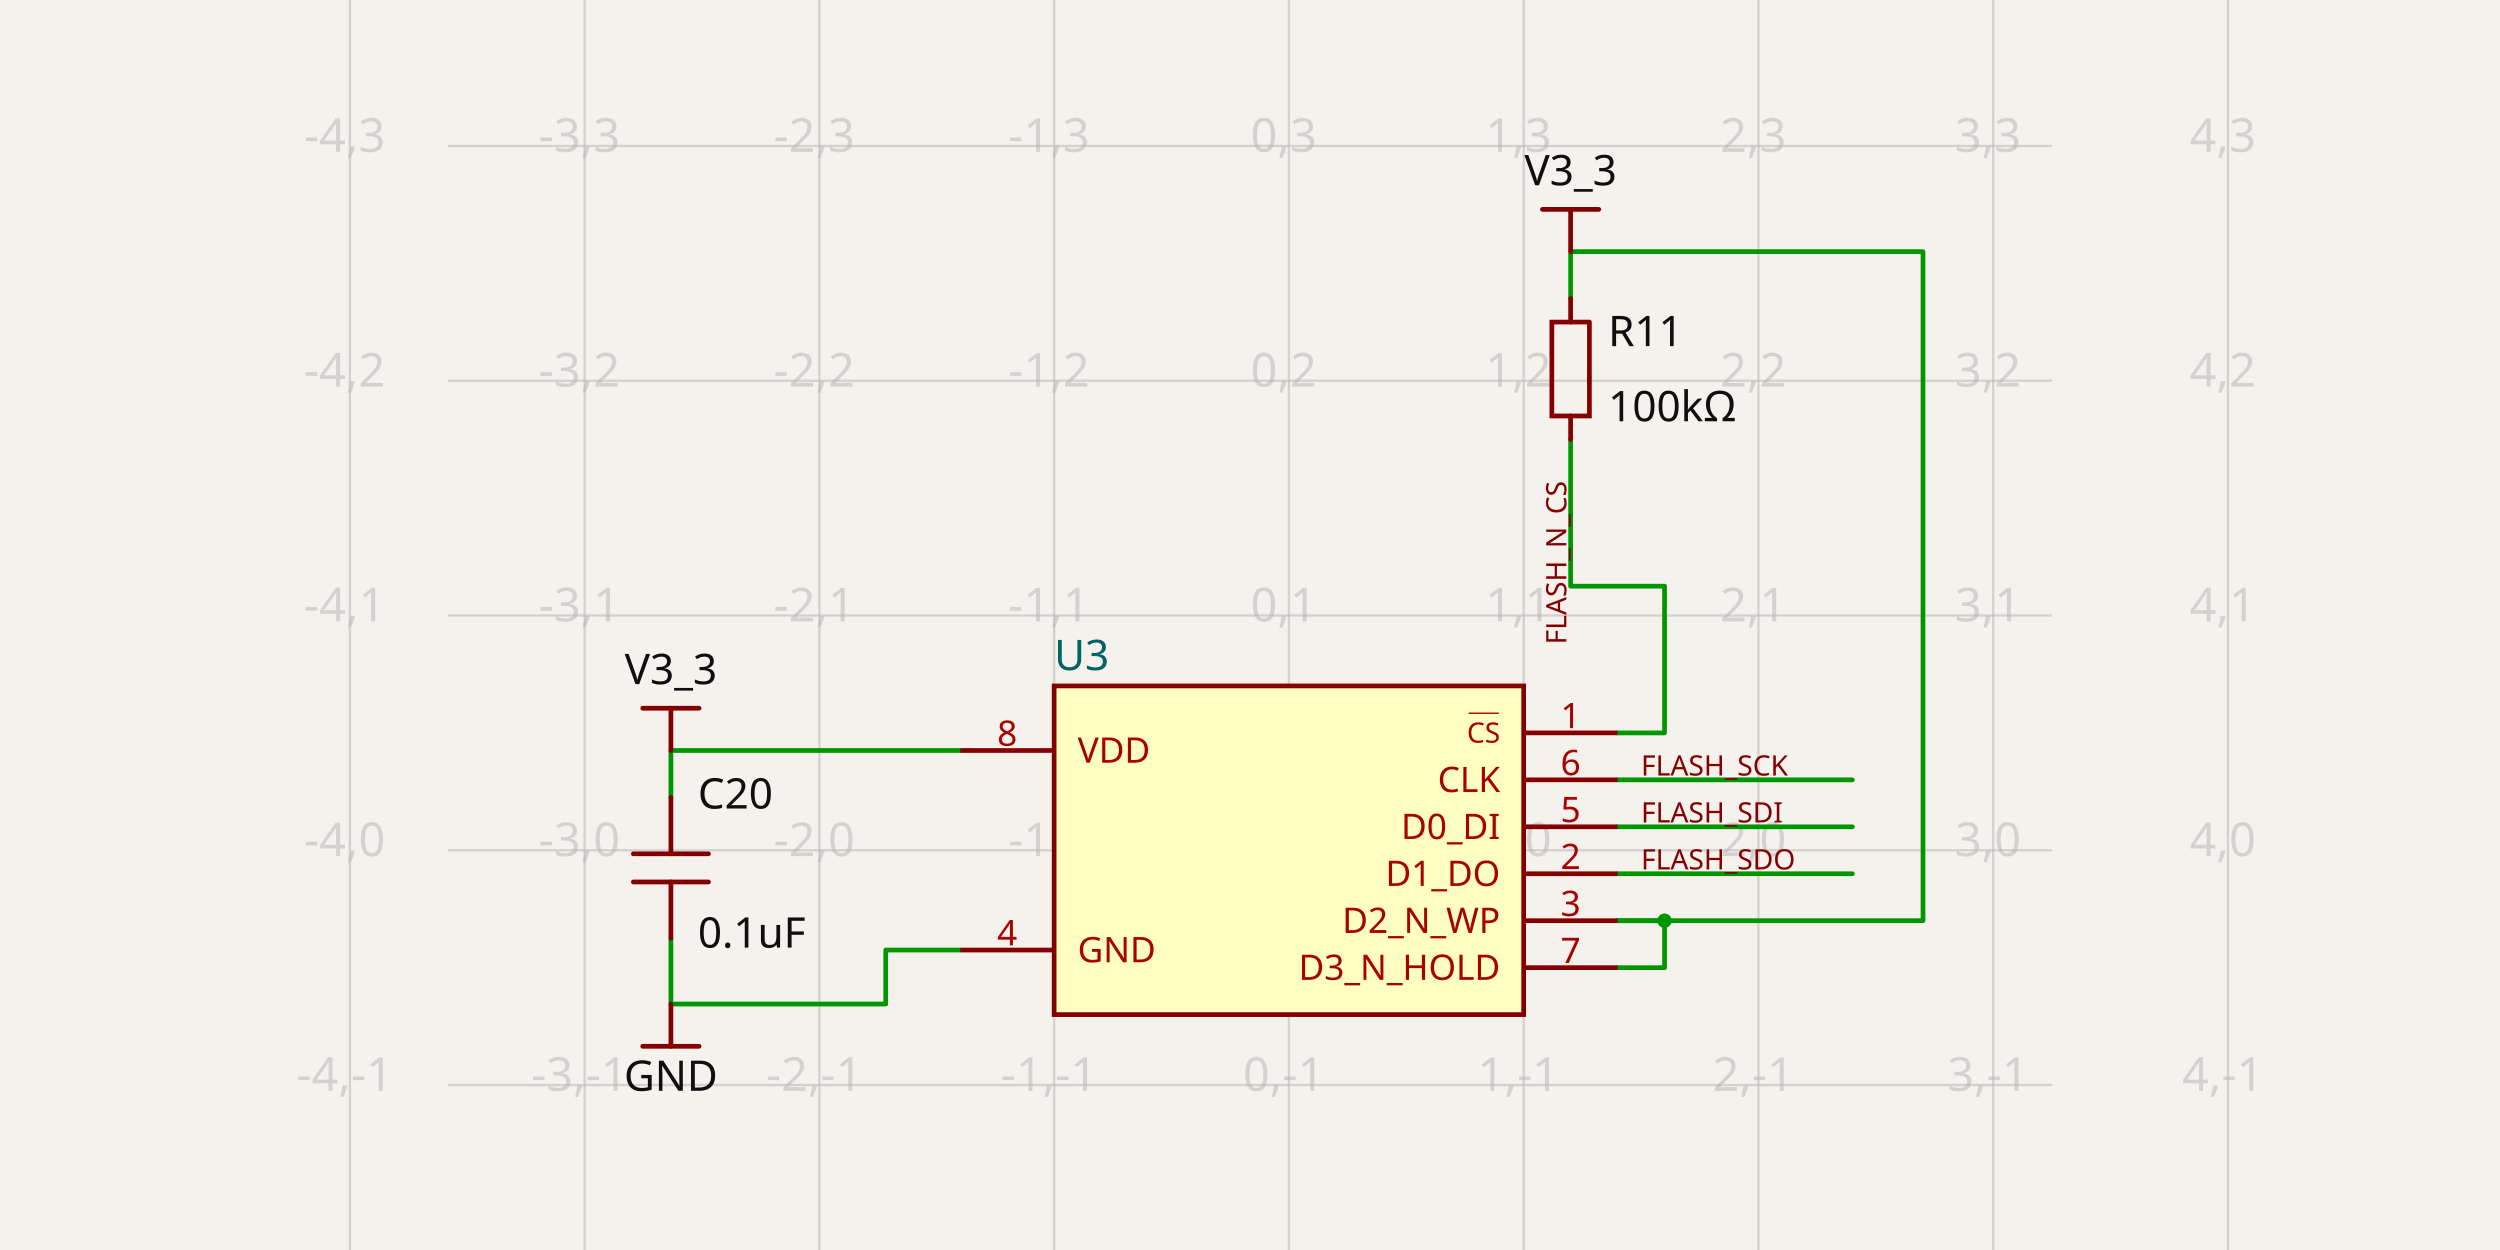
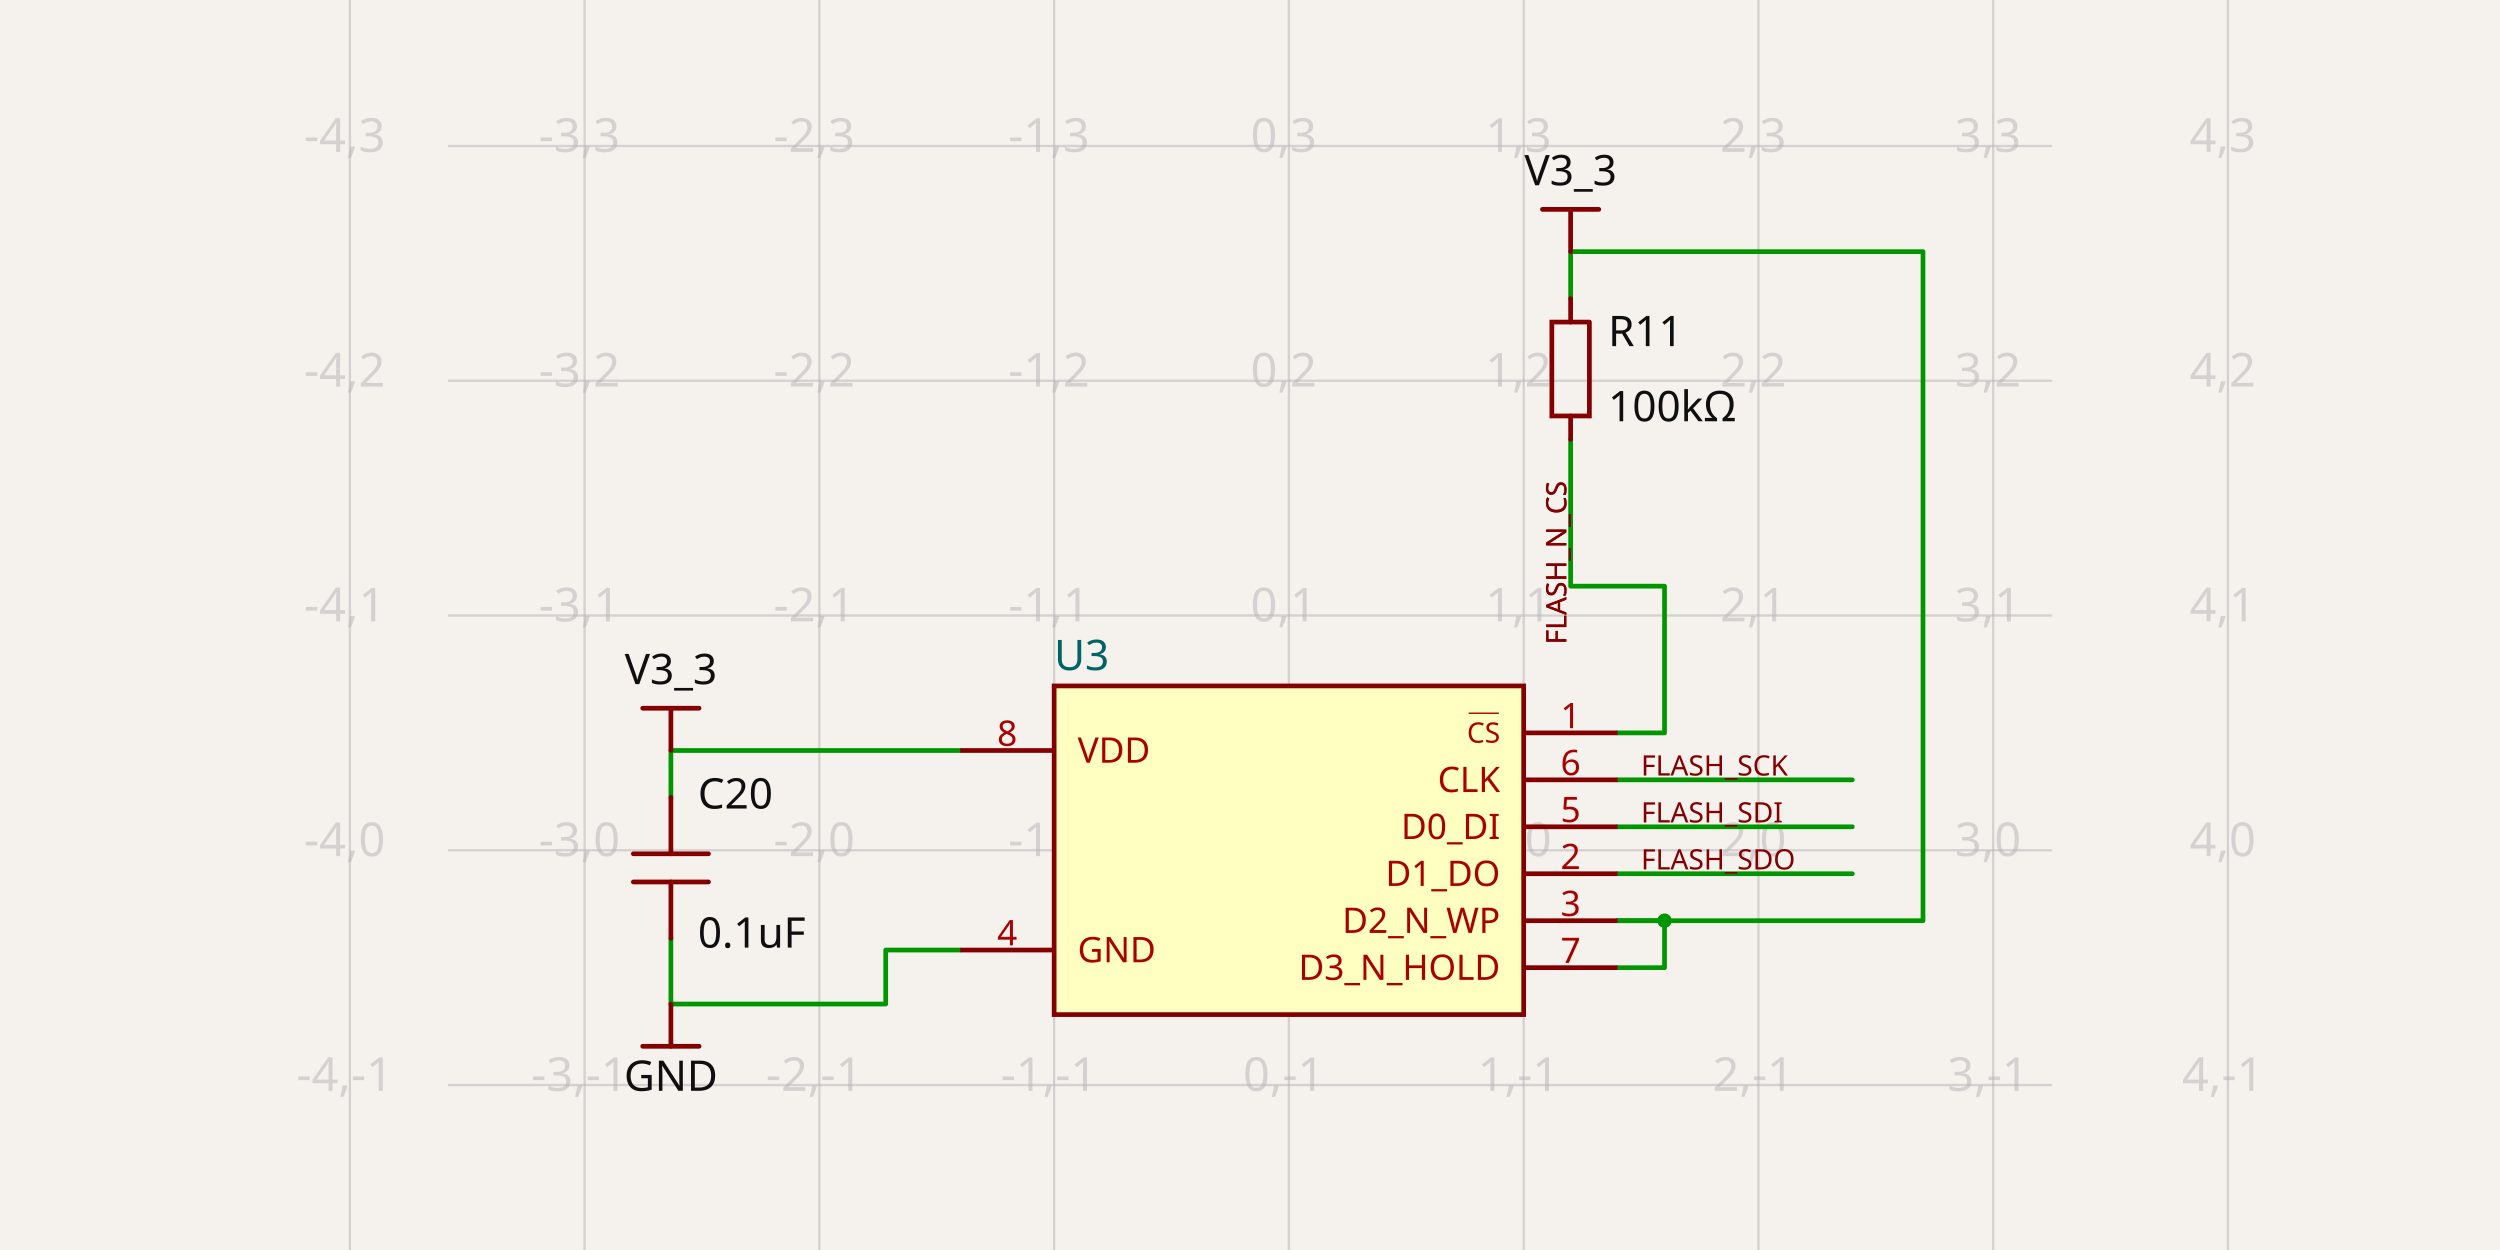
<svg xmlns="http://www.w3.org/2000/svg" class="tscircuit-schematic" width="1200" height="600" style="background-color: rgb(245, 241, 237)" data-real-to-screen-transform="matrix(112.684520903,0,0,-112.684520903,618.6774593397,408.1283101078)" data-software-used-string="@tscircuit/core@0.0.1741">
  <style>
              .boundary { fill: rgb(245, 241, 237); }
              .schematic-boundary { fill: none; stroke: #fff; }
              .component { fill: none; stroke: rgb(132, 0, 0); }
              .chip { fill: rgb(255, 255, 194); stroke: rgb(132, 0, 0); }
              .component-pin { fill: none; stroke: rgb(132, 0, 0); }
              .text { font-family: sans-serif; fill: rgb(0, 150, 0); }
              .pin-number { fill: rgb(169, 0, 0); }
              .port-label { fill: rgb(0, 100, 100); }
              .component-name { fill: rgb(0, 100, 100); }
              
            </style>
  <rect class="boundary" x="0" y="0" width="1200" height="600" />
  <g class="grid sch-grid">
    <line x1="167.939" y1="600" x2="167.939" y2="-7.889866537880152e-11" stroke="rgb(181, 181, 181)" stroke-width="1.127" stroke-opacity="0.5" />
    <line x1="280.624" y1="600" x2="280.624" y2="-7.889866537880152e-11" stroke="rgb(181, 181, 181)" stroke-width="1.127" stroke-opacity="0.5" />
    <line x1="393.308" y1="600" x2="393.308" y2="-7.889866537880152e-11" stroke="rgb(181, 181, 181)" stroke-width="1.127" stroke-opacity="0.5" />
    <line x1="505.993" y1="600" x2="505.993" y2="-7.889866537880152e-11" stroke="rgb(181, 181, 181)" stroke-width="1.127" stroke-opacity="0.5" />
    <line x1="618.677" y1="600" x2="618.677" y2="-7.889866537880152e-11" stroke="rgb(181, 181, 181)" stroke-width="1.127" stroke-opacity="0.5" />
    <line x1="731.362" y1="600" x2="731.362" y2="-7.889866537880152e-11" stroke="rgb(181, 181, 181)" stroke-width="1.127" stroke-opacity="0.5" />
    <line x1="844.047" y1="600" x2="844.047" y2="-7.889866537880152e-11" stroke="rgb(181, 181, 181)" stroke-width="1.127" stroke-opacity="0.5" />
    <line x1="956.731" y1="600" x2="956.731" y2="-7.889866537880152e-11" stroke="rgb(181, 181, 181)" stroke-width="1.127" stroke-opacity="0.5" />
    <line x1="1069.416" y1="600" x2="1069.416" y2="-7.889866537880152e-11" stroke="rgb(181, 181, 181)" stroke-width="1.127" stroke-opacity="0.5" />
    <line x1="214.985" y1="633.497" x2="985.015" y2="633.497" stroke="rgb(181, 181, 181)" stroke-width="1.127" stroke-opacity="0.5" />
    <line x1="214.985" y1="520.813" x2="985.015" y2="520.813" stroke="rgb(181, 181, 181)" stroke-width="1.127" stroke-opacity="0.5" />
    <line x1="214.985" y1="408.128" x2="985.015" y2="408.128" stroke="rgb(181, 181, 181)" stroke-width="1.127" stroke-opacity="0.5" />
    <line x1="214.985" y1="295.444" x2="985.015" y2="295.444" stroke="rgb(181, 181, 181)" stroke-width="1.127" stroke-opacity="0.5" />
    <line x1="214.985" y1="182.759" x2="985.015" y2="182.759" stroke="rgb(181, 181, 181)" stroke-width="1.127" stroke-opacity="0.5" />
    <line x1="214.985" y1="70.075" x2="985.015" y2="70.075" stroke="rgb(181, 181, 181)" stroke-width="1.127" stroke-opacity="0.5" />
    <line x1="214.985" y1="-42.61" x2="985.015" y2="-42.61" stroke="rgb(181, 181, 181)" stroke-width="1.127" stroke-opacity="0.5" />
    <text x="165.439" y="628.497" fill="rgb(181, 181, 181)" font-size="22.537" fill-opacity="0.5" text-anchor="middle" dominant-baseline="middle" font-family="sans-serif">-4,-2</text>
    <text x="165.439" y="515.813" fill="rgb(181, 181, 181)" font-size="22.537" fill-opacity="0.5" text-anchor="middle" dominant-baseline="middle" font-family="sans-serif">-4,-1</text>
    <text x="165.439" y="403.128" fill="rgb(181, 181, 181)" font-size="22.537" fill-opacity="0.5" text-anchor="middle" dominant-baseline="middle" font-family="sans-serif">-4,0</text>
    <text x="165.439" y="290.444" fill="rgb(181, 181, 181)" font-size="22.537" fill-opacity="0.5" text-anchor="middle" dominant-baseline="middle" font-family="sans-serif">-4,1</text>
    <text x="165.439" y="177.759" fill="rgb(181, 181, 181)" font-size="22.537" fill-opacity="0.5" text-anchor="middle" dominant-baseline="middle" font-family="sans-serif">-4,2</text>
    <text x="165.439" y="65.075" fill="rgb(181, 181, 181)" font-size="22.537" fill-opacity="0.5" text-anchor="middle" dominant-baseline="middle" font-family="sans-serif">-4,3</text>
    <text x="165.439" y="-47.61" fill="rgb(181, 181, 181)" font-size="22.537" fill-opacity="0.5" text-anchor="middle" dominant-baseline="middle" font-family="sans-serif">-4,4</text>
    <text x="278.124" y="628.497" fill="rgb(181, 181, 181)" font-size="22.537" fill-opacity="0.5" text-anchor="middle" dominant-baseline="middle" font-family="sans-serif">-3,-2</text>
    <text x="278.124" y="515.813" fill="rgb(181, 181, 181)" font-size="22.537" fill-opacity="0.5" text-anchor="middle" dominant-baseline="middle" font-family="sans-serif">-3,-1</text>
    <text x="278.124" y="403.128" fill="rgb(181, 181, 181)" font-size="22.537" fill-opacity="0.5" text-anchor="middle" dominant-baseline="middle" font-family="sans-serif">-3,0</text>
    <text x="278.124" y="290.444" fill="rgb(181, 181, 181)" font-size="22.537" fill-opacity="0.5" text-anchor="middle" dominant-baseline="middle" font-family="sans-serif">-3,1</text>
    <text x="278.124" y="177.759" fill="rgb(181, 181, 181)" font-size="22.537" fill-opacity="0.5" text-anchor="middle" dominant-baseline="middle" font-family="sans-serif">-3,2</text>
    <text x="278.124" y="65.075" fill="rgb(181, 181, 181)" font-size="22.537" fill-opacity="0.5" text-anchor="middle" dominant-baseline="middle" font-family="sans-serif">-3,3</text>
    <text x="278.124" y="-47.61" fill="rgb(181, 181, 181)" font-size="22.537" fill-opacity="0.5" text-anchor="middle" dominant-baseline="middle" font-family="sans-serif">-3,4</text>
    <text x="390.808" y="628.497" fill="rgb(181, 181, 181)" font-size="22.537" fill-opacity="0.5" text-anchor="middle" dominant-baseline="middle" font-family="sans-serif">-2,-2</text>
    <text x="390.808" y="515.813" fill="rgb(181, 181, 181)" font-size="22.537" fill-opacity="0.5" text-anchor="middle" dominant-baseline="middle" font-family="sans-serif">-2,-1</text>
    <text x="390.808" y="403.128" fill="rgb(181, 181, 181)" font-size="22.537" fill-opacity="0.5" text-anchor="middle" dominant-baseline="middle" font-family="sans-serif">-2,0</text>
    <text x="390.808" y="290.444" fill="rgb(181, 181, 181)" font-size="22.537" fill-opacity="0.5" text-anchor="middle" dominant-baseline="middle" font-family="sans-serif">-2,1</text>
    <text x="390.808" y="177.759" fill="rgb(181, 181, 181)" font-size="22.537" fill-opacity="0.5" text-anchor="middle" dominant-baseline="middle" font-family="sans-serif">-2,2</text>
    <text x="390.808" y="65.075" fill="rgb(181, 181, 181)" font-size="22.537" fill-opacity="0.5" text-anchor="middle" dominant-baseline="middle" font-family="sans-serif">-2,3</text>
    <text x="390.808" y="-47.61" fill="rgb(181, 181, 181)" font-size="22.537" fill-opacity="0.5" text-anchor="middle" dominant-baseline="middle" font-family="sans-serif">-2,4</text>
    <text x="503.493" y="628.497" fill="rgb(181, 181, 181)" font-size="22.537" fill-opacity="0.5" text-anchor="middle" dominant-baseline="middle" font-family="sans-serif">-1,-2</text>
    <text x="503.493" y="515.813" fill="rgb(181, 181, 181)" font-size="22.537" fill-opacity="0.5" text-anchor="middle" dominant-baseline="middle" font-family="sans-serif">-1,-1</text>
    <text x="503.493" y="403.128" fill="rgb(181, 181, 181)" font-size="22.537" fill-opacity="0.5" text-anchor="middle" dominant-baseline="middle" font-family="sans-serif">-1,0</text>
    <text x="503.493" y="290.444" fill="rgb(181, 181, 181)" font-size="22.537" fill-opacity="0.5" text-anchor="middle" dominant-baseline="middle" font-family="sans-serif">-1,1</text>
    <text x="503.493" y="177.759" fill="rgb(181, 181, 181)" font-size="22.537" fill-opacity="0.5" text-anchor="middle" dominant-baseline="middle" font-family="sans-serif">-1,2</text>
    <text x="503.493" y="65.075" fill="rgb(181, 181, 181)" font-size="22.537" fill-opacity="0.5" text-anchor="middle" dominant-baseline="middle" font-family="sans-serif">-1,3</text>
    <text x="503.493" y="-47.61" fill="rgb(181, 181, 181)" font-size="22.537" fill-opacity="0.5" text-anchor="middle" dominant-baseline="middle" font-family="sans-serif">-1,4</text>
    <text x="616.177" y="628.497" fill="rgb(181, 181, 181)" font-size="22.537" fill-opacity="0.5" text-anchor="middle" dominant-baseline="middle" font-family="sans-serif">0,-2</text>
    <text x="616.177" y="515.813" fill="rgb(181, 181, 181)" font-size="22.537" fill-opacity="0.5" text-anchor="middle" dominant-baseline="middle" font-family="sans-serif">0,-1</text>
    <text x="616.177" y="403.128" fill="rgb(181, 181, 181)" font-size="22.537" fill-opacity="0.5" text-anchor="middle" dominant-baseline="middle" font-family="sans-serif">0,0</text>
    <text x="616.177" y="290.444" fill="rgb(181, 181, 181)" font-size="22.537" fill-opacity="0.5" text-anchor="middle" dominant-baseline="middle" font-family="sans-serif">0,1</text>
    <text x="616.177" y="177.759" fill="rgb(181, 181, 181)" font-size="22.537" fill-opacity="0.5" text-anchor="middle" dominant-baseline="middle" font-family="sans-serif">0,2</text>
    <text x="616.177" y="65.075" fill="rgb(181, 181, 181)" font-size="22.537" fill-opacity="0.5" text-anchor="middle" dominant-baseline="middle" font-family="sans-serif">0,3</text>
    <text x="616.177" y="-47.61" fill="rgb(181, 181, 181)" font-size="22.537" fill-opacity="0.5" text-anchor="middle" dominant-baseline="middle" font-family="sans-serif">0,4</text>
    <text x="728.862" y="628.497" fill="rgb(181, 181, 181)" font-size="22.537" fill-opacity="0.5" text-anchor="middle" dominant-baseline="middle" font-family="sans-serif">1,-2</text>
    <text x="728.862" y="515.813" fill="rgb(181, 181, 181)" font-size="22.537" fill-opacity="0.5" text-anchor="middle" dominant-baseline="middle" font-family="sans-serif">1,-1</text>
    <text x="728.862" y="403.128" fill="rgb(181, 181, 181)" font-size="22.537" fill-opacity="0.5" text-anchor="middle" dominant-baseline="middle" font-family="sans-serif">1,0</text>
    <text x="728.862" y="290.444" fill="rgb(181, 181, 181)" font-size="22.537" fill-opacity="0.5" text-anchor="middle" dominant-baseline="middle" font-family="sans-serif">1,1</text>
    <text x="728.862" y="177.759" fill="rgb(181, 181, 181)" font-size="22.537" fill-opacity="0.5" text-anchor="middle" dominant-baseline="middle" font-family="sans-serif">1,2</text>
    <text x="728.862" y="65.075" fill="rgb(181, 181, 181)" font-size="22.537" fill-opacity="0.5" text-anchor="middle" dominant-baseline="middle" font-family="sans-serif">1,3</text>
    <text x="728.862" y="-47.61" fill="rgb(181, 181, 181)" font-size="22.537" fill-opacity="0.5" text-anchor="middle" dominant-baseline="middle" font-family="sans-serif">1,4</text>
    <text x="841.547" y="628.497" fill="rgb(181, 181, 181)" font-size="22.537" fill-opacity="0.5" text-anchor="middle" dominant-baseline="middle" font-family="sans-serif">2,-2</text>
    <text x="841.547" y="515.813" fill="rgb(181, 181, 181)" font-size="22.537" fill-opacity="0.5" text-anchor="middle" dominant-baseline="middle" font-family="sans-serif">2,-1</text>
    <text x="841.547" y="403.128" fill="rgb(181, 181, 181)" font-size="22.537" fill-opacity="0.5" text-anchor="middle" dominant-baseline="middle" font-family="sans-serif">2,0</text>
    <text x="841.547" y="290.444" fill="rgb(181, 181, 181)" font-size="22.537" fill-opacity="0.5" text-anchor="middle" dominant-baseline="middle" font-family="sans-serif">2,1</text>
    <text x="841.547" y="177.759" fill="rgb(181, 181, 181)" font-size="22.537" fill-opacity="0.5" text-anchor="middle" dominant-baseline="middle" font-family="sans-serif">2,2</text>
    <text x="841.547" y="65.075" fill="rgb(181, 181, 181)" font-size="22.537" fill-opacity="0.5" text-anchor="middle" dominant-baseline="middle" font-family="sans-serif">2,3</text>
    <text x="841.547" y="-47.61" fill="rgb(181, 181, 181)" font-size="22.537" fill-opacity="0.5" text-anchor="middle" dominant-baseline="middle" font-family="sans-serif">2,4</text>
    <text x="954.231" y="628.497" fill="rgb(181, 181, 181)" font-size="22.537" fill-opacity="0.5" text-anchor="middle" dominant-baseline="middle" font-family="sans-serif">3,-2</text>
    <text x="954.231" y="515.813" fill="rgb(181, 181, 181)" font-size="22.537" fill-opacity="0.5" text-anchor="middle" dominant-baseline="middle" font-family="sans-serif">3,-1</text>
    <text x="954.231" y="403.128" fill="rgb(181, 181, 181)" font-size="22.537" fill-opacity="0.5" text-anchor="middle" dominant-baseline="middle" font-family="sans-serif">3,0</text>
    <text x="954.231" y="290.444" fill="rgb(181, 181, 181)" font-size="22.537" fill-opacity="0.5" text-anchor="middle" dominant-baseline="middle" font-family="sans-serif">3,1</text>
    <text x="954.231" y="177.759" fill="rgb(181, 181, 181)" font-size="22.537" fill-opacity="0.5" text-anchor="middle" dominant-baseline="middle" font-family="sans-serif">3,2</text>
    <text x="954.231" y="65.075" fill="rgb(181, 181, 181)" font-size="22.537" fill-opacity="0.5" text-anchor="middle" dominant-baseline="middle" font-family="sans-serif">3,3</text>
    <text x="954.231" y="-47.61" fill="rgb(181, 181, 181)" font-size="22.537" fill-opacity="0.5" text-anchor="middle" dominant-baseline="middle" font-family="sans-serif">3,4</text>
    <text x="1066.916" y="628.497" fill="rgb(181, 181, 181)" font-size="22.537" fill-opacity="0.5" text-anchor="middle" dominant-baseline="middle" font-family="sans-serif">4,-2</text>
    <text x="1066.916" y="515.813" fill="rgb(181, 181, 181)" font-size="22.537" fill-opacity="0.5" text-anchor="middle" dominant-baseline="middle" font-family="sans-serif">4,-1</text>
    <text x="1066.916" y="403.128" fill="rgb(181, 181, 181)" font-size="22.537" fill-opacity="0.5" text-anchor="middle" dominant-baseline="middle" font-family="sans-serif">4,0</text>
    <text x="1066.916" y="290.444" fill="rgb(181, 181, 181)" font-size="22.537" fill-opacity="0.5" text-anchor="middle" dominant-baseline="middle" font-family="sans-serif">4,1</text>
    <text x="1066.916" y="177.759" fill="rgb(181, 181, 181)" font-size="22.537" fill-opacity="0.5" text-anchor="middle" dominant-baseline="middle" font-family="sans-serif">4,2</text>
    <text x="1066.916" y="65.075" fill="rgb(181, 181, 181)" font-size="22.537" fill-opacity="0.5" text-anchor="middle" dominant-baseline="middle" font-family="sans-serif">4,3</text>
    <text x="1066.916" y="-47.61" fill="rgb(181, 181, 181)" font-size="22.537" fill-opacity="0.5" text-anchor="middle" dominant-baseline="middle" font-family="sans-serif">4,4</text>
  </g>
  <g class="trace sch-trace" data-layer="base" data-circuit-json-type="schematic_trace" data-schematic-trace-id="schematic_trace_0" data-subcircuit-connectivity-map-key="unnamedsubcircuitsubcircuit_source_group_0_connectivity_net0">
    <path d="M 322.035 382.774 L 322.035 373.76 L 322.035 360.237 L 460.919 360.237" class="trace-invisible-hover-outline sch-trace-hitbox" stroke="rgb(0, 150, 0)" fill="none" stroke-width="18.03px" stroke-linecap="round" opacity="0" stroke-linejoin="round" />
    <path class="sch-trace-path" d="M 322.035 382.774 L 322.035 373.76 L 322.035 360.237 L 460.919 360.237" stroke="rgb(0, 150, 0)" fill="none" stroke-width="2.254px" stroke-linecap="round" stroke-linejoin="round" />
  </g>
  <g class="trace sch-trace" data-layer="base" data-circuit-json-type="schematic_trace" data-schematic-trace-id="schematic_trace_1" data-subcircuit-connectivity-map-key="unnamedsubcircuitsubcircuit_source_group_0_connectivity_net0">
    <path d="M 776.436 464.471 L 798.973 464.471 L 798.973 441.934 L 776.436 441.934" class="trace-invisible-hover-outline sch-trace-hitbox" stroke="rgb(0, 150, 0)" fill="none" stroke-width="18.03px" stroke-linecap="round" opacity="0" stroke-linejoin="round" />
    <path class="sch-trace-path" d="M 776.436 464.471 L 798.973 464.471 L 798.973 441.934 L 776.436 441.934" stroke="rgb(0, 150, 0)" fill="none" stroke-width="2.254px" stroke-linecap="round" stroke-linejoin="round" />
  </g>
  <g class="trace sch-trace" data-layer="base" data-circuit-json-type="schematic_trace" data-schematic-trace-id="schematic_trace_2" data-subcircuit-connectivity-map-key="unnamedsubcircuitsubcircuit_source_group_0_connectivity_net1">
    <path d="M 322.035 450.385 L 322.035 459.4 L 322.035 481.937 L 425.142 481.937 L 425.142 456.019 L 460.919 456.019" class="trace-invisible-hover-outline sch-trace-hitbox" stroke="rgb(0, 150, 0)" fill="none" stroke-width="18.03px" stroke-linecap="round" opacity="0" stroke-linejoin="round" />
    <path class="sch-trace-path" d="M 322.035 450.385 L 322.035 459.4 L 322.035 481.937 L 425.142 481.937 L 425.142 456.019 L 460.919 456.019" stroke="rgb(0, 150, 0)" fill="none" stroke-width="2.254px" stroke-linecap="round" stroke-linejoin="round" />
  </g>
  <g class="trace sch-trace" data-layer="base" data-circuit-json-type="schematic_trace" data-schematic-trace-id="schematic_trace_3" data-subcircuit-connectivity-map-key="unnamedsubcircuitsubcircuit_source_group_0_connectivity_net5">
    <path d="M 753.899 210.93 L 753.899 281.358 L 798.973 281.358 L 798.973 351.786 L 776.436 351.786" class="trace-invisible-hover-outline sch-trace-hitbox" stroke="rgb(0, 150, 0)" fill="none" stroke-width="18.03px" stroke-linecap="round" opacity="0" stroke-linejoin="round" />
    <path class="sch-trace-path" d="M 753.899 210.93 L 753.899 281.358 L 798.973 281.358 L 798.973 351.786 L 776.436 351.786" stroke="rgb(0, 150, 0)" fill="none" stroke-width="2.254px" stroke-linecap="round" stroke-linejoin="round" />
  </g>
  <g class="trace sch-trace" data-layer="base" data-circuit-json-type="schematic_trace" data-schematic-trace-id="schematic_trace_4" data-subcircuit-connectivity-map-key="unnamedsubcircuitsubcircuit_source_group_0_connectivity_net0">
    <path d="M 753.899 143.32 L 753.899 120.783 L 923.038 120.783 L 923.038 441.934 L 776.436 441.934" class="trace-invisible-hover-outline sch-trace-hitbox" stroke="rgb(0, 150, 0)" fill="none" stroke-width="18.03px" stroke-linecap="round" opacity="0" stroke-linejoin="round" />
    <path class="sch-trace-path" d="M 753.899 143.32 L 753.899 120.783 L 923.038 120.783 L 923.038 441.934 L 776.436 441.934" stroke="rgb(0, 150, 0)" fill="none" stroke-width="2.254px" stroke-linecap="round" stroke-linejoin="round" />
  </g>
  <g class="trace sch-trace" data-layer="base" data-circuit-json-type="schematic_trace" data-schematic-trace-id="schematic_trace_5" data-subcircuit-connectivity-map-key="unnamedsubcircuitsubcircuit_source_group_0_connectivity_net4">
    <path d="M 776.436 374.323 L 889.12 374.323" class="trace-invisible-hover-outline sch-trace-hitbox" stroke="rgb(0, 150, 0)" fill="none" stroke-width="18.03px" stroke-linecap="round" opacity="0" stroke-linejoin="round" />
    <path class="sch-trace-path" d="M 776.436 374.323 L 889.12 374.323" stroke="rgb(0, 150, 0)" fill="none" stroke-width="2.254px" stroke-linecap="round" stroke-linejoin="round" />
  </g>
  <g class="trace sch-trace" data-layer="base" data-circuit-json-type="schematic_trace" data-schematic-trace-id="schematic_trace_6" data-subcircuit-connectivity-map-key="unnamedsubcircuitsubcircuit_source_group_0_connectivity_net3">
    <path d="M 776.436 396.86 L 889.12 396.86" class="trace-invisible-hover-outline sch-trace-hitbox" stroke="rgb(0, 150, 0)" fill="none" stroke-width="18.03px" stroke-linecap="round" opacity="0" stroke-linejoin="round" />
    <path class="sch-trace-path" d="M 776.436 396.86 L 889.12 396.86" stroke="rgb(0, 150, 0)" fill="none" stroke-width="2.254px" stroke-linecap="round" stroke-linejoin="round" />
  </g>
  <g class="trace sch-trace" data-layer="base" data-circuit-json-type="schematic_trace" data-schematic-trace-id="schematic_trace_7" data-subcircuit-connectivity-map-key="unnamedsubcircuitsubcircuit_source_group_0_connectivity_net2">
    <path d="M 776.436 419.397 L 889.12 419.397" class="trace-invisible-hover-outline sch-trace-hitbox" stroke="rgb(0, 150, 0)" fill="none" stroke-width="18.03px" stroke-linecap="round" opacity="0" stroke-linejoin="round" />
    <path class="sch-trace-path" d="M 776.436 419.397 L 889.12 419.397" stroke="rgb(0, 150, 0)" fill="none" stroke-width="2.254px" stroke-linecap="round" stroke-linejoin="round" />
  </g>
  <g class="trace-overlays sch-trace-overlays" data-layer="overlay" data-circuit-json-type="schematic_trace" data-schematic-trace-id="schematic_trace_0" data-subcircuit-connectivity-map-key="unnamedsubcircuitsubcircuit_source_group_0_connectivity_net0" />
  <g class="trace-overlays sch-trace-overlays" data-layer="overlay" data-circuit-json-type="schematic_trace" data-schematic-trace-id="schematic_trace_1" data-subcircuit-connectivity-map-key="unnamedsubcircuitsubcircuit_source_group_0_connectivity_net0">
    <circle cx="798.973" cy="441.934" r="3.381" class="trace-junction sch-trace-junction" fill="rgb(0, 150, 0)" />
  </g>
  <g class="trace-overlays sch-trace-overlays" data-layer="overlay" data-circuit-json-type="schematic_trace" data-schematic-trace-id="schematic_trace_2" data-subcircuit-connectivity-map-key="unnamedsubcircuitsubcircuit_source_group_0_connectivity_net1" />
  <g class="trace-overlays sch-trace-overlays" data-layer="overlay" data-circuit-json-type="schematic_trace" data-schematic-trace-id="schematic_trace_3" data-subcircuit-connectivity-map-key="unnamedsubcircuitsubcircuit_source_group_0_connectivity_net5" />
  <g class="trace-overlays sch-trace-overlays" data-layer="overlay" data-circuit-json-type="schematic_trace" data-schematic-trace-id="schematic_trace_4" data-subcircuit-connectivity-map-key="unnamedsubcircuitsubcircuit_source_group_0_connectivity_net0">
    <circle cx="798.973" cy="441.934" r="3.381" class="trace-junction sch-trace-junction" fill="rgb(0, 150, 0)" />
  </g>
  <g class="trace-overlays sch-trace-overlays" data-layer="overlay" data-circuit-json-type="schematic_trace" data-schematic-trace-id="schematic_trace_5" data-subcircuit-connectivity-map-key="unnamedsubcircuitsubcircuit_source_group_0_connectivity_net4" />
  <g class="trace-overlays sch-trace-overlays" data-layer="overlay" data-circuit-json-type="schematic_trace" data-schematic-trace-id="schematic_trace_6" data-subcircuit-connectivity-map-key="unnamedsubcircuitsubcircuit_source_group_0_connectivity_net3" />
  <g class="trace-overlays sch-trace-overlays" data-layer="overlay" data-circuit-json-type="schematic_trace" data-schematic-trace-id="schematic_trace_7" data-subcircuit-connectivity-map-key="unnamedsubcircuitsubcircuit_source_group_0_connectivity_net2" />
  <g class="sch-component" data-circuit-json-type="schematic_component" data-schematic-component-id="schematic_component_0">
    <rect class="component chip sch-component-body" x="505.993" y="329.249" width="225.369" height="157.758" stroke-width="2.254px" fill="rgb(255, 255, 194)" stroke="rgb(132, 0, 0)" />
    <rect class="component-overlay sch-component-overlay" x="505.993" y="329.249" width="225.369" height="157.758" fill="transparent" />
    <text class="sch-text" x="505.993" y="501.656" fill="#006464" text-anchor="start" dominant-baseline="middle" font-family="sans-serif" font-size="20.283px" transform="rotate(0, 505.9929, 501.6565)" />
    <text class="sch-text" x="505.993" y="314.6" fill="#006464" text-anchor="start" dominant-baseline="middle" font-family="sans-serif" font-size="20.283px" transform="rotate(0, 505.9929, 314.6002)">U3</text>
    <line class="component-pin sch-component-pin sch-port-line" x1="505.993" y1="360.237" x2="460.919" y2="360.237" stroke-width="2.254px" />
    <g class="sch-port" data-schematic-port-id="source_port_0">
      <rect x="458.665" y="357.984" width="4.507" height="4.507" opacity="0" />
    </g>
    <text class="pin-number sch-pin-number" x="483.456" y="357.984" style="font-family: sans-serif;" fill="rgb(169, 0, 0)" text-anchor="middle" dominant-baseline="auto" font-size="16.903px" transform="">8</text>
    <text class="pin-number sch-pin-label" x="517.261" y="360.237" style="font-family: sans-serif;" fill="rgb(169, 0, 0)" text-anchor="start" dominant-baseline="middle" font-size="16.903px" transform="">VDD</text>
    <line class="component-pin sch-component-pin sch-port-line" x1="505.993" y1="456.019" x2="460.919" y2="456.019" stroke-width="2.254px" />
    <g class="sch-port" data-schematic-port-id="source_port_1">
      <rect x="458.665" y="453.766" width="4.507" height="4.507" opacity="0" />
    </g>
    <text class="pin-number sch-pin-number" x="483.456" y="453.766" style="font-family: sans-serif;" fill="rgb(169, 0, 0)" text-anchor="middle" dominant-baseline="auto" font-size="16.903px" transform="">4</text>
    <text class="pin-number sch-pin-label" x="517.261" y="456.019" style="font-family: sans-serif;" fill="rgb(169, 0, 0)" text-anchor="start" dominant-baseline="middle" font-size="16.903px" transform="">GND</text>
    <line class="component-pin sch-component-pin sch-port-line" x1="731.362" y1="351.786" x2="776.436" y2="351.786" stroke-width="2.254px" />
    <g class="sch-port" data-schematic-port-id="source_port_2">
      <rect x="774.182" y="349.532" width="4.507" height="4.507" opacity="0" />
    </g>
    <text class="pin-number sch-pin-number" x="753.899" y="349.532" style="font-family: sans-serif;" fill="rgb(169, 0, 0)" text-anchor="middle" dominant-baseline="auto" font-size="16.903px" transform="">1</text>
    <text class="pin-number sch-pin-label" x="720.094" y="351.786" style="font-family: sans-serif; text-decoration: overline;" fill="rgb(169, 0, 0)" text-anchor="end" dominant-baseline="middle" font-size="13.522px" transform="">CS</text>
    <line class="component-pin sch-component-pin sch-port-line" x1="731.362" y1="374.323" x2="776.436" y2="374.323" stroke-width="2.254px" />
    <g class="sch-port" data-schematic-port-id="source_port_3">
      <rect x="774.182" y="372.069" width="4.507" height="4.507" opacity="0" />
    </g>
    <text class="pin-number sch-pin-number" x="753.899" y="372.069" style="font-family: sans-serif;" fill="rgb(169, 0, 0)" text-anchor="middle" dominant-baseline="auto" font-size="16.903px" transform="">6</text>
    <text class="pin-number sch-pin-label" x="720.094" y="374.323" style="font-family: sans-serif;" fill="rgb(169, 0, 0)" text-anchor="end" dominant-baseline="middle" font-size="16.903px" transform="">CLK</text>
    <line class="component-pin sch-component-pin sch-port-line" x1="731.362" y1="396.86" x2="776.436" y2="396.86" stroke-width="2.254px" />
    <g class="sch-port" data-schematic-port-id="source_port_4">
      <rect x="774.182" y="394.606" width="4.507" height="4.507" opacity="0" />
    </g>
    <text class="pin-number sch-pin-number" x="753.899" y="394.606" style="font-family: sans-serif;" fill="rgb(169, 0, 0)" text-anchor="middle" dominant-baseline="auto" font-size="16.903px" transform="">5</text>
    <text class="pin-number sch-pin-label" x="720.094" y="396.86" style="font-family: sans-serif;" fill="rgb(169, 0, 0)" text-anchor="end" dominant-baseline="middle" font-size="16.903px" transform="">D0_DI</text>
    <line class="component-pin sch-component-pin sch-port-line" x1="731.362" y1="419.397" x2="776.436" y2="419.397" stroke-width="2.254px" />
    <g class="sch-port" data-schematic-port-id="source_port_5">
      <rect x="774.182" y="417.143" width="4.507" height="4.507" opacity="0" />
    </g>
    <text class="pin-number sch-pin-number" x="753.899" y="417.143" style="font-family: sans-serif;" fill="rgb(169, 0, 0)" text-anchor="middle" dominant-baseline="auto" font-size="16.903px" transform="">2</text>
    <text class="pin-number sch-pin-label" x="720.094" y="419.397" style="font-family: sans-serif;" fill="rgb(169, 0, 0)" text-anchor="end" dominant-baseline="middle" font-size="16.903px" transform="">D1_DO</text>
    <line class="component-pin sch-component-pin sch-port-line" x1="731.362" y1="441.934" x2="776.436" y2="441.934" stroke-width="2.254px" />
    <g class="sch-port" data-schematic-port-id="source_port_6">
      <rect x="774.182" y="439.68" width="4.507" height="4.507" opacity="0" />
    </g>
    <text class="pin-number sch-pin-number" x="753.899" y="439.68" style="font-family: sans-serif;" fill="rgb(169, 0, 0)" text-anchor="middle" dominant-baseline="auto" font-size="16.903px" transform="">3</text>
    <text class="pin-number sch-pin-label" x="720.094" y="441.934" style="font-family: sans-serif;" fill="rgb(169, 0, 0)" text-anchor="end" dominant-baseline="middle" font-size="16.903px" transform="">D2_N_WP</text>
    <line class="component-pin sch-component-pin sch-port-line" x1="731.362" y1="464.471" x2="776.436" y2="464.471" stroke-width="2.254px" />
    <g class="sch-port" data-schematic-port-id="source_port_7">
      <rect x="774.182" y="462.217" width="4.507" height="4.507" opacity="0" />
    </g>
    <text class="pin-number sch-pin-number" x="753.899" y="462.217" style="font-family: sans-serif;" fill="rgb(169, 0, 0)" text-anchor="middle" dominant-baseline="auto" font-size="16.903px" transform="">7</text>
    <text class="pin-number sch-pin-label" x="720.094" y="464.471" style="font-family: sans-serif;" fill="rgb(169, 0, 0)" text-anchor="end" dominant-baseline="middle" font-size="16.903px" transform="">D3_N_HOLD</text>
  </g>
  <g class="sch-component" data-circuit-json-type="schematic_component" data-schematic-component-id="schematic_component_1">
    <rect class="component-overlay sch-component-overlay" x="304.004" y="382.774" width="36.064" height="67.611" fill="transparent" />
    <path class="sch-component-symbol-path" d="M 322.035 450.385 L 322.035 423.341" stroke="rgb(132, 0, 0)" fill="none" stroke-width="2.254px" stroke-linecap="round" />
    <path class="sch-component-symbol-path" d="M 322.035 409.819 L 322.035 382.774" stroke="rgb(132, 0, 0)" fill="none" stroke-width="2.254px" stroke-linecap="round" />
    <path class="sch-component-symbol-path" d="M 340.067 423.341 L 304.004 423.341" stroke="rgb(132, 0, 0)" fill="none" stroke-width="2.254px" stroke-linecap="round" />
    <path class="sch-component-symbol-path" d="M 340.067 409.819 L 304.004 409.819" stroke="rgb(132, 0, 0)" fill="none" stroke-width="2.254px" stroke-linecap="round" />
    <text class="sch-component-name sch-component-text" x="334.994" y="394.043" stroke="rgb(245, 241, 237)" stroke-width="2.254px" paint-order="stroke" fill="rgb(15, 15, 15)" font-family="sans-serif" text-anchor="start" dominant-baseline="ideographic" font-size="20.283px">C20</text>
    <text class="sch-component-text" x="334.994" y="439.117" fill="rgb(15, 15, 15)" font-family="sans-serif" text-anchor="start" dominant-baseline="hanging" font-size="20.283px">0.1uF</text>
  </g>
  <g class="sch-component" data-circuit-json-type="schematic_component" data-schematic-component-id="schematic_component_2">
    <rect class="component-overlay sch-component-overlay" x="744.886" y="143.32" width="18.025" height="67.611" fill="transparent" />
    <path class="sch-component-symbol-path" d="M 753.899 143.32 L 753.899 154.59" stroke="rgb(132, 0, 0)" fill="none" stroke-width="2.254px" stroke-linecap="round" />
    <path class="sch-component-symbol-path" d="M 753.899 199.66 L 753.899 210.93" stroke="rgb(132, 0, 0)" fill="none" stroke-width="2.254px" stroke-linecap="round" />
    <path class="sch-component-symbol-path" d="M 762.911 154.59 L 762.911 199.66 L 744.886 199.66 L 744.886 154.59 L 762.911 154.59" stroke="rgb(132, 0, 0)" fill="none" stroke-width="2.254px" stroke-linecap="round" />
    <text class="sch-component-name sch-component-text" x="771.928" y="159.096" stroke="rgb(245, 241, 237)" stroke-width="2.254px" paint-order="stroke" fill="rgb(15, 15, 15)" font-family="sans-serif" text-anchor="start" dominant-baseline="middle" font-size="20.283px">R11</text>
    <text class="sch-component-text" x="771.928" y="195.155" fill="rgb(15, 15, 15)" font-family="sans-serif" text-anchor="start" dominant-baseline="middle" font-size="20.283px">100kΩ</text>
  </g>
  <g class="schematic-port-hover sch-port-hover" data-schematic-port-id="source_port_0">
    <circle cx="460.919" cy="360.237" r="4.507" fill="red" opacity="0" />
  </g>
  <g class="schematic-port-hover sch-port-hover" data-schematic-port-id="source_port_1">
    <circle cx="460.919" cy="456.019" r="4.507" fill="red" opacity="0" />
  </g>
  <g class="schematic-port-hover sch-port-hover" data-schematic-port-id="source_port_2">
    <circle cx="776.436" cy="351.786" r="4.507" fill="red" opacity="0" />
  </g>
  <g class="schematic-port-hover sch-port-hover" data-schematic-port-id="source_port_3">
    <circle cx="776.436" cy="374.323" r="4.507" fill="red" opacity="0" />
  </g>
  <g class="schematic-port-hover sch-port-hover" data-schematic-port-id="source_port_4">
    <circle cx="776.436" cy="396.86" r="4.507" fill="red" opacity="0" />
  </g>
  <g class="schematic-port-hover sch-port-hover" data-schematic-port-id="source_port_5">
    <circle cx="776.436" cy="419.397" r="4.507" fill="red" opacity="0" />
  </g>
  <g class="schematic-port-hover sch-port-hover" data-schematic-port-id="source_port_6">
    <circle cx="776.436" cy="441.934" r="4.507" fill="red" opacity="0" />
  </g>
  <g class="schematic-port-hover sch-port-hover" data-schematic-port-id="source_port_7">
    <circle cx="776.436" cy="464.471" r="4.507" fill="red" opacity="0" />
  </g>
  <g class="schematic-port-hover sch-port-hover" data-schematic-port-id="source_port_8">
    <circle cx="322.035" cy="382.774" r="4.507" fill="red" opacity="0" />
  </g>
  <g class="schematic-port-hover sch-port-hover" data-schematic-port-id="source_port_9">
    <circle cx="322.035" cy="450.385" r="4.507" fill="red" opacity="0" />
  </g>
  <g class="schematic-port-hover sch-port-hover" data-schematic-port-id="source_port_10">
    <circle cx="753.899" cy="143.32" r="4.507" fill="red" opacity="0" />
  </g>
  <g class="schematic-port-hover sch-port-hover" data-schematic-port-id="source_port_11">
    <circle cx="753.899" cy="210.93" r="4.507" fill="red" opacity="0" />
  </g>
  <rect class="component-overlay sch-component-overlay sch-net-label-overlay" data-circuit-json-type="schematic_net_label" data-schematic-net-label-id="schematic_net_label_0" x="308.513" y="339.954" width="27.044" height="20.283" fill="transparent" />
  <path class="sch-net-label-symbol-path" data-circuit-json-type="schematic_net_label" data-schematic-net-label-id="schematic_net_label_0" d="M 335.558 339.954 L 308.513 339.954" stroke="rgb(132, 0, 0)" fill="none" stroke-width="2.254px" stroke-linecap="round" />
  <path class="sch-net-label-symbol-path" data-circuit-json-type="schematic_net_label" data-schematic-net-label-id="schematic_net_label_0" d="M 322.035 339.954 L 322.035 360.237" stroke="rgb(132, 0, 0)" fill="none" stroke-width="2.254px" stroke-linecap="round" />
  <text class="sch-net-label-symbol-text" data-circuit-json-type="schematic_net_label" data-schematic-net-label-id="schematic_net_label_0" x="322.035" y="334.32" fill="rgb(15, 15, 15)" font-family="sans-serif" text-anchor="middle" dominant-baseline="ideographic" font-size="20.283px">V3_3</text>
  <rect class="component-overlay sch-component-overlay sch-net-label-overlay" data-circuit-json-type="schematic_net_label" data-schematic-net-label-id="schematic_net_label_1" x="740.377" y="100.5" width="27.044" height="20.283" fill="transparent" />
  <path class="sch-net-label-symbol-path" data-circuit-json-type="schematic_net_label" data-schematic-net-label-id="schematic_net_label_1" d="M 767.421 100.5 L 740.377 100.5" stroke="rgb(132, 0, 0)" fill="none" stroke-width="2.254px" stroke-linecap="round" />
  <path class="sch-net-label-symbol-path" data-circuit-json-type="schematic_net_label" data-schematic-net-label-id="schematic_net_label_1" d="M 753.899 100.5 L 753.899 120.783" stroke="rgb(132, 0, 0)" fill="none" stroke-width="2.254px" stroke-linecap="round" />
  <text class="sch-net-label-symbol-text" data-circuit-json-type="schematic_net_label" data-schematic-net-label-id="schematic_net_label_1" x="753.899" y="94.865" fill="rgb(15, 15, 15)" font-family="sans-serif" text-anchor="middle" dominant-baseline="ideographic" font-size="20.283px">V3_3</text>
  <rect class="component-overlay sch-component-overlay sch-net-label-overlay" data-circuit-json-type="schematic_net_label" data-schematic-net-label-id="schematic_net_label_2" x="308.513" y="481.937" width="27.044" height="20.283" fill="transparent" />
  <path class="sch-net-label-symbol-path" data-circuit-json-type="schematic_net_label" data-schematic-net-label-id="schematic_net_label_2" d="M 308.513 502.22 L 335.558 502.22" stroke="rgb(132, 0, 0)" fill="none" stroke-width="2.254px" stroke-linecap="round" />
  <path class="sch-net-label-symbol-path" data-circuit-json-type="schematic_net_label" data-schematic-net-label-id="schematic_net_label_2" d="M 322.035 502.22 L 322.035 481.937" stroke="rgb(132, 0, 0)" fill="none" stroke-width="2.254px" stroke-linecap="round" />
  <text class="sch-net-label-symbol-text" data-circuit-json-type="schematic_net_label" data-schematic-net-label-id="schematic_net_label_2" x="322.035" y="507.854" fill="rgb(15, 15, 15)" font-family="sans-serif" text-anchor="middle" dominant-baseline="hanging" font-size="20.283px">GND</text>
  <text class="sch-text" x="747.138" y="270.09" fill="rgb(132, 0, 0)" text-anchor="middle" dominant-baseline="middle" font-family="sans-serif" font-size="13.522px" transform="rotate(-90, 747.1378, 270.0898)">FLASH_N_CS</text>
+   <text class="sch-text" x="747.138" y="270.09" fill="rgb(132, 0, 0)" text-anchor="middle" dominant-baseline="middle" font-family="sans-serif" font-size="13.522px" transform="rotate(-90, 747.1378, 270.0898)">FLASH_N_CS</text>
  <text class="sch-text" x="787.704" y="367.562" fill="rgb(132, 0, 0)" text-anchor="start" dominant-baseline="middle" font-family="sans-serif" font-size="13.522px" transform="rotate(0, 787.7042, 367.5619)">FLASH_SCK</text>
  <text class="sch-text" x="787.704" y="390.099" fill="rgb(132, 0, 0)" text-anchor="start" dominant-baseline="middle" font-family="sans-serif" font-size="13.522px" transform="rotate(0, 787.7042, 390.0988)">FLASH_SDI</text>
  <text class="sch-text" x="787.704" y="412.636" fill="rgb(132, 0, 0)" text-anchor="start" dominant-baseline="middle" font-family="sans-serif" font-size="13.522px" transform="rotate(0, 787.7042, 412.6357)">FLASH_SDO</text>
</svg>
